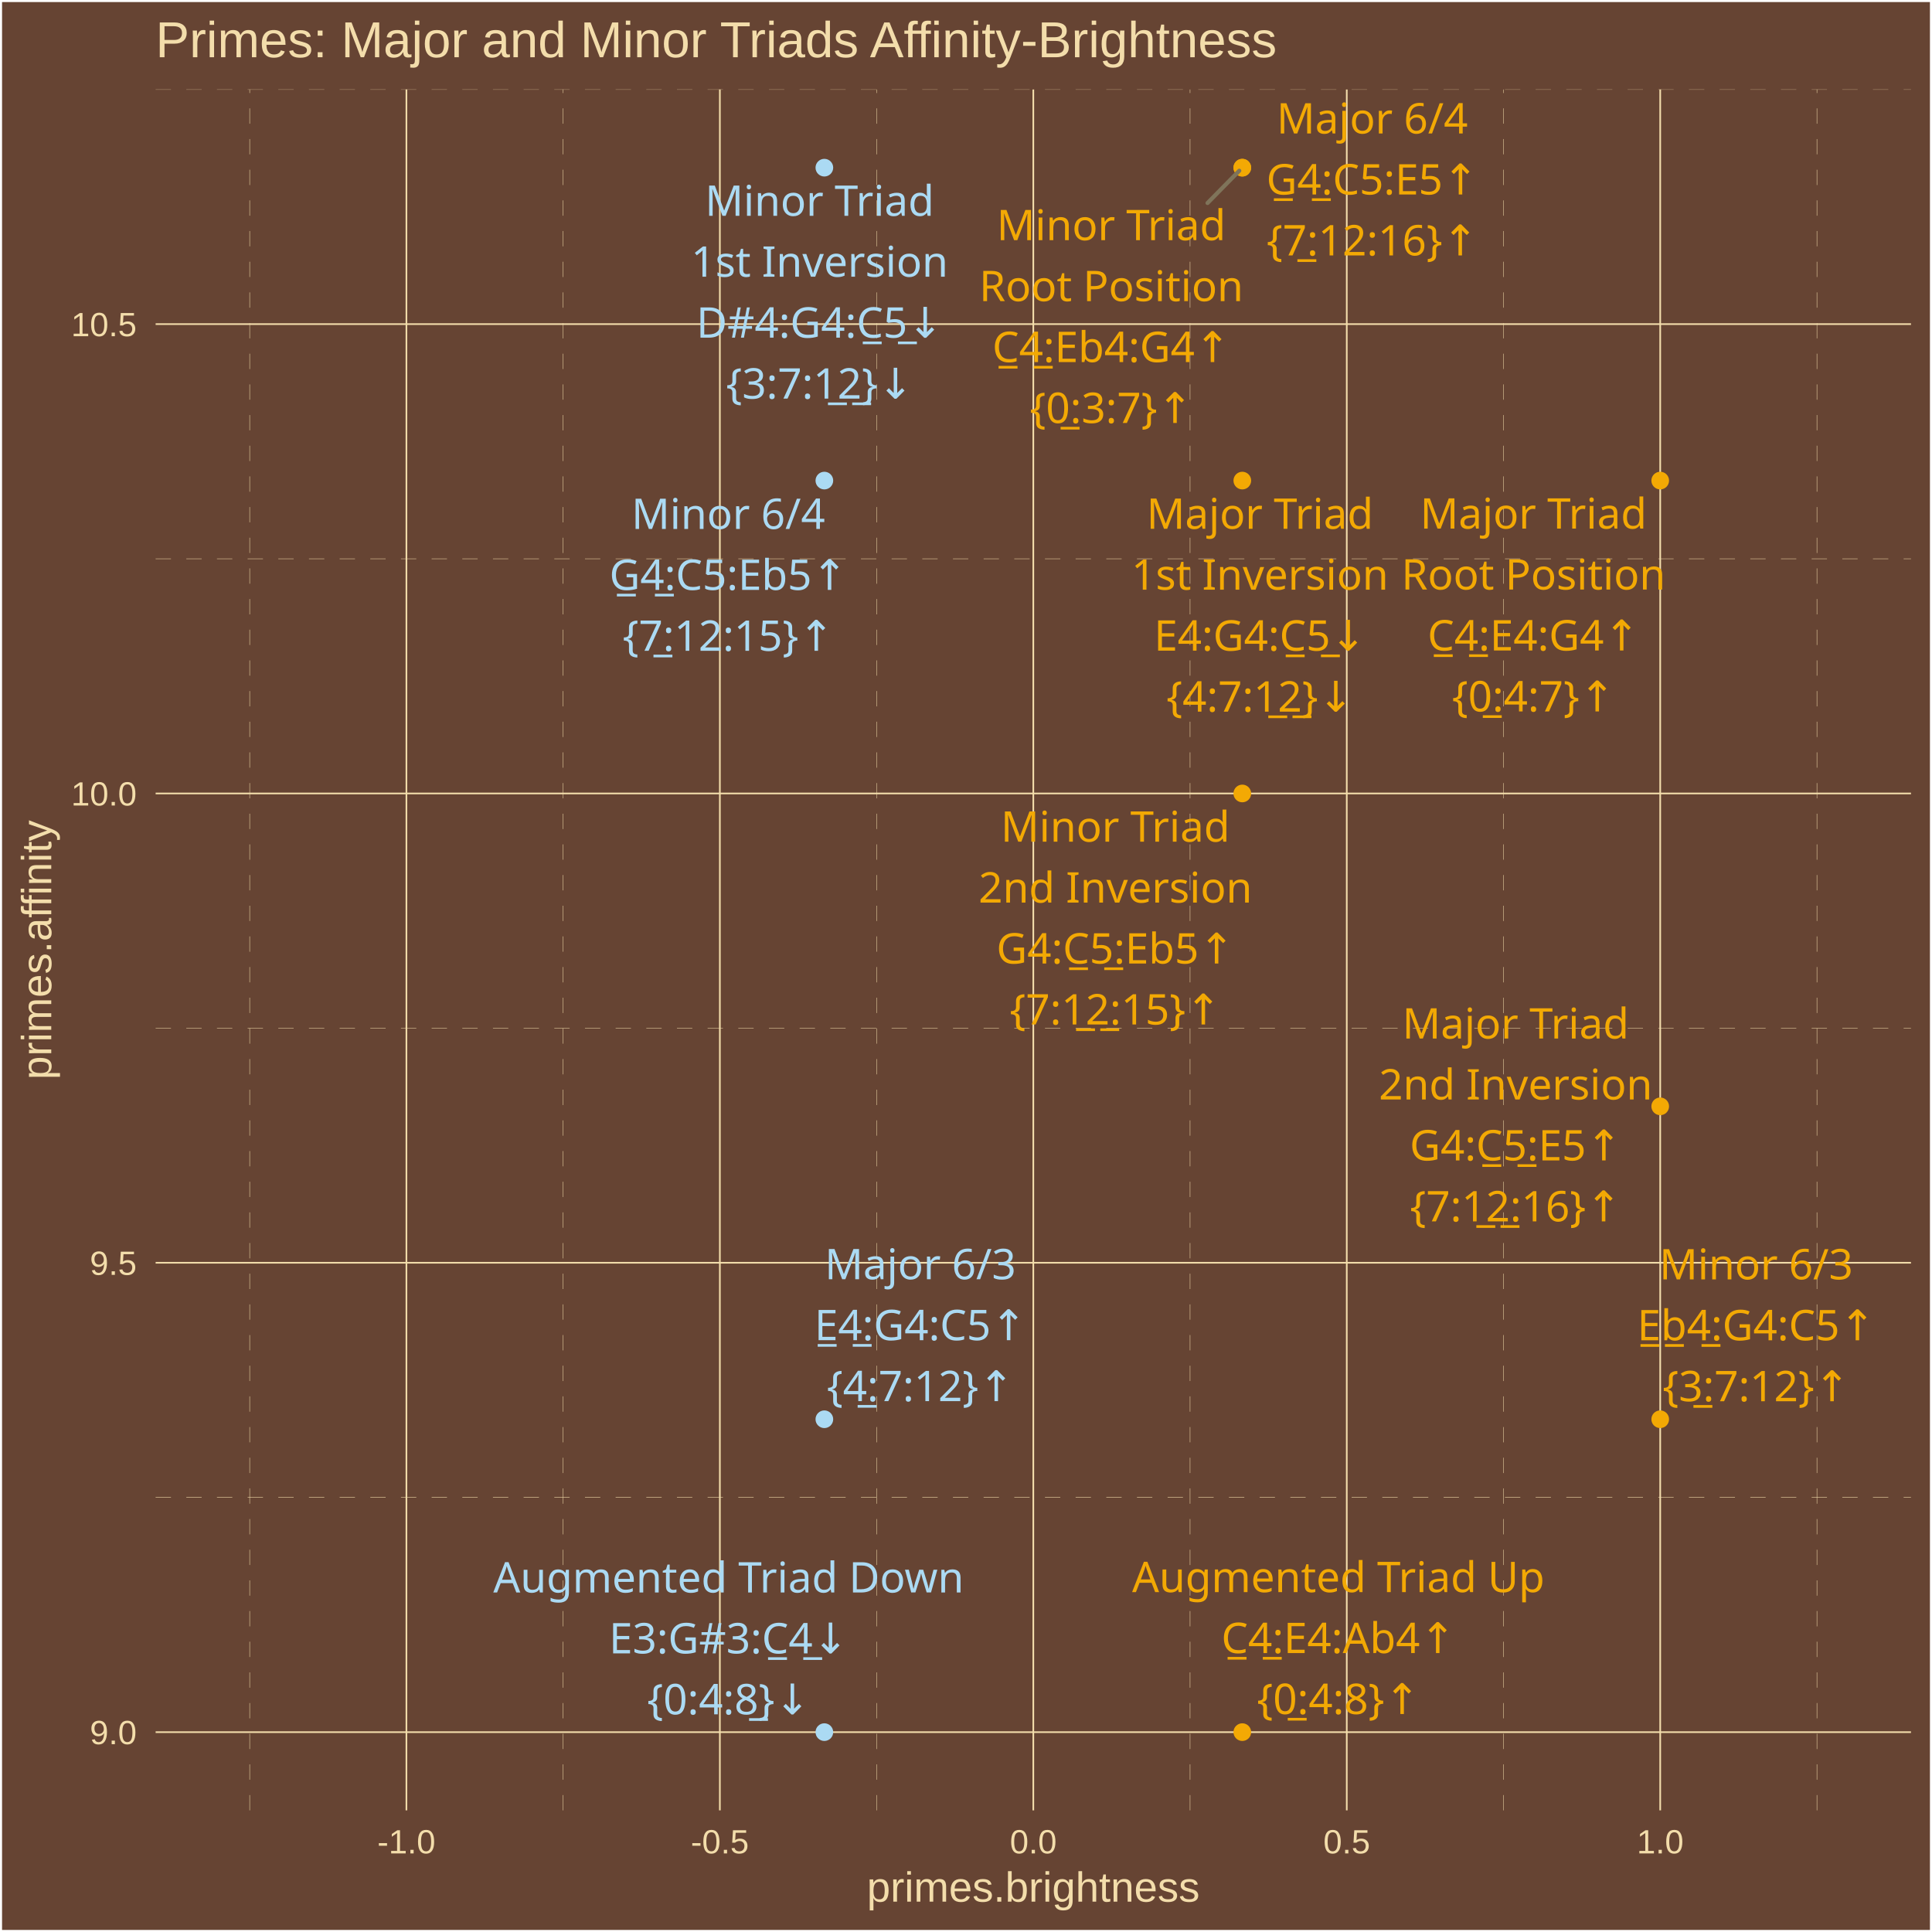
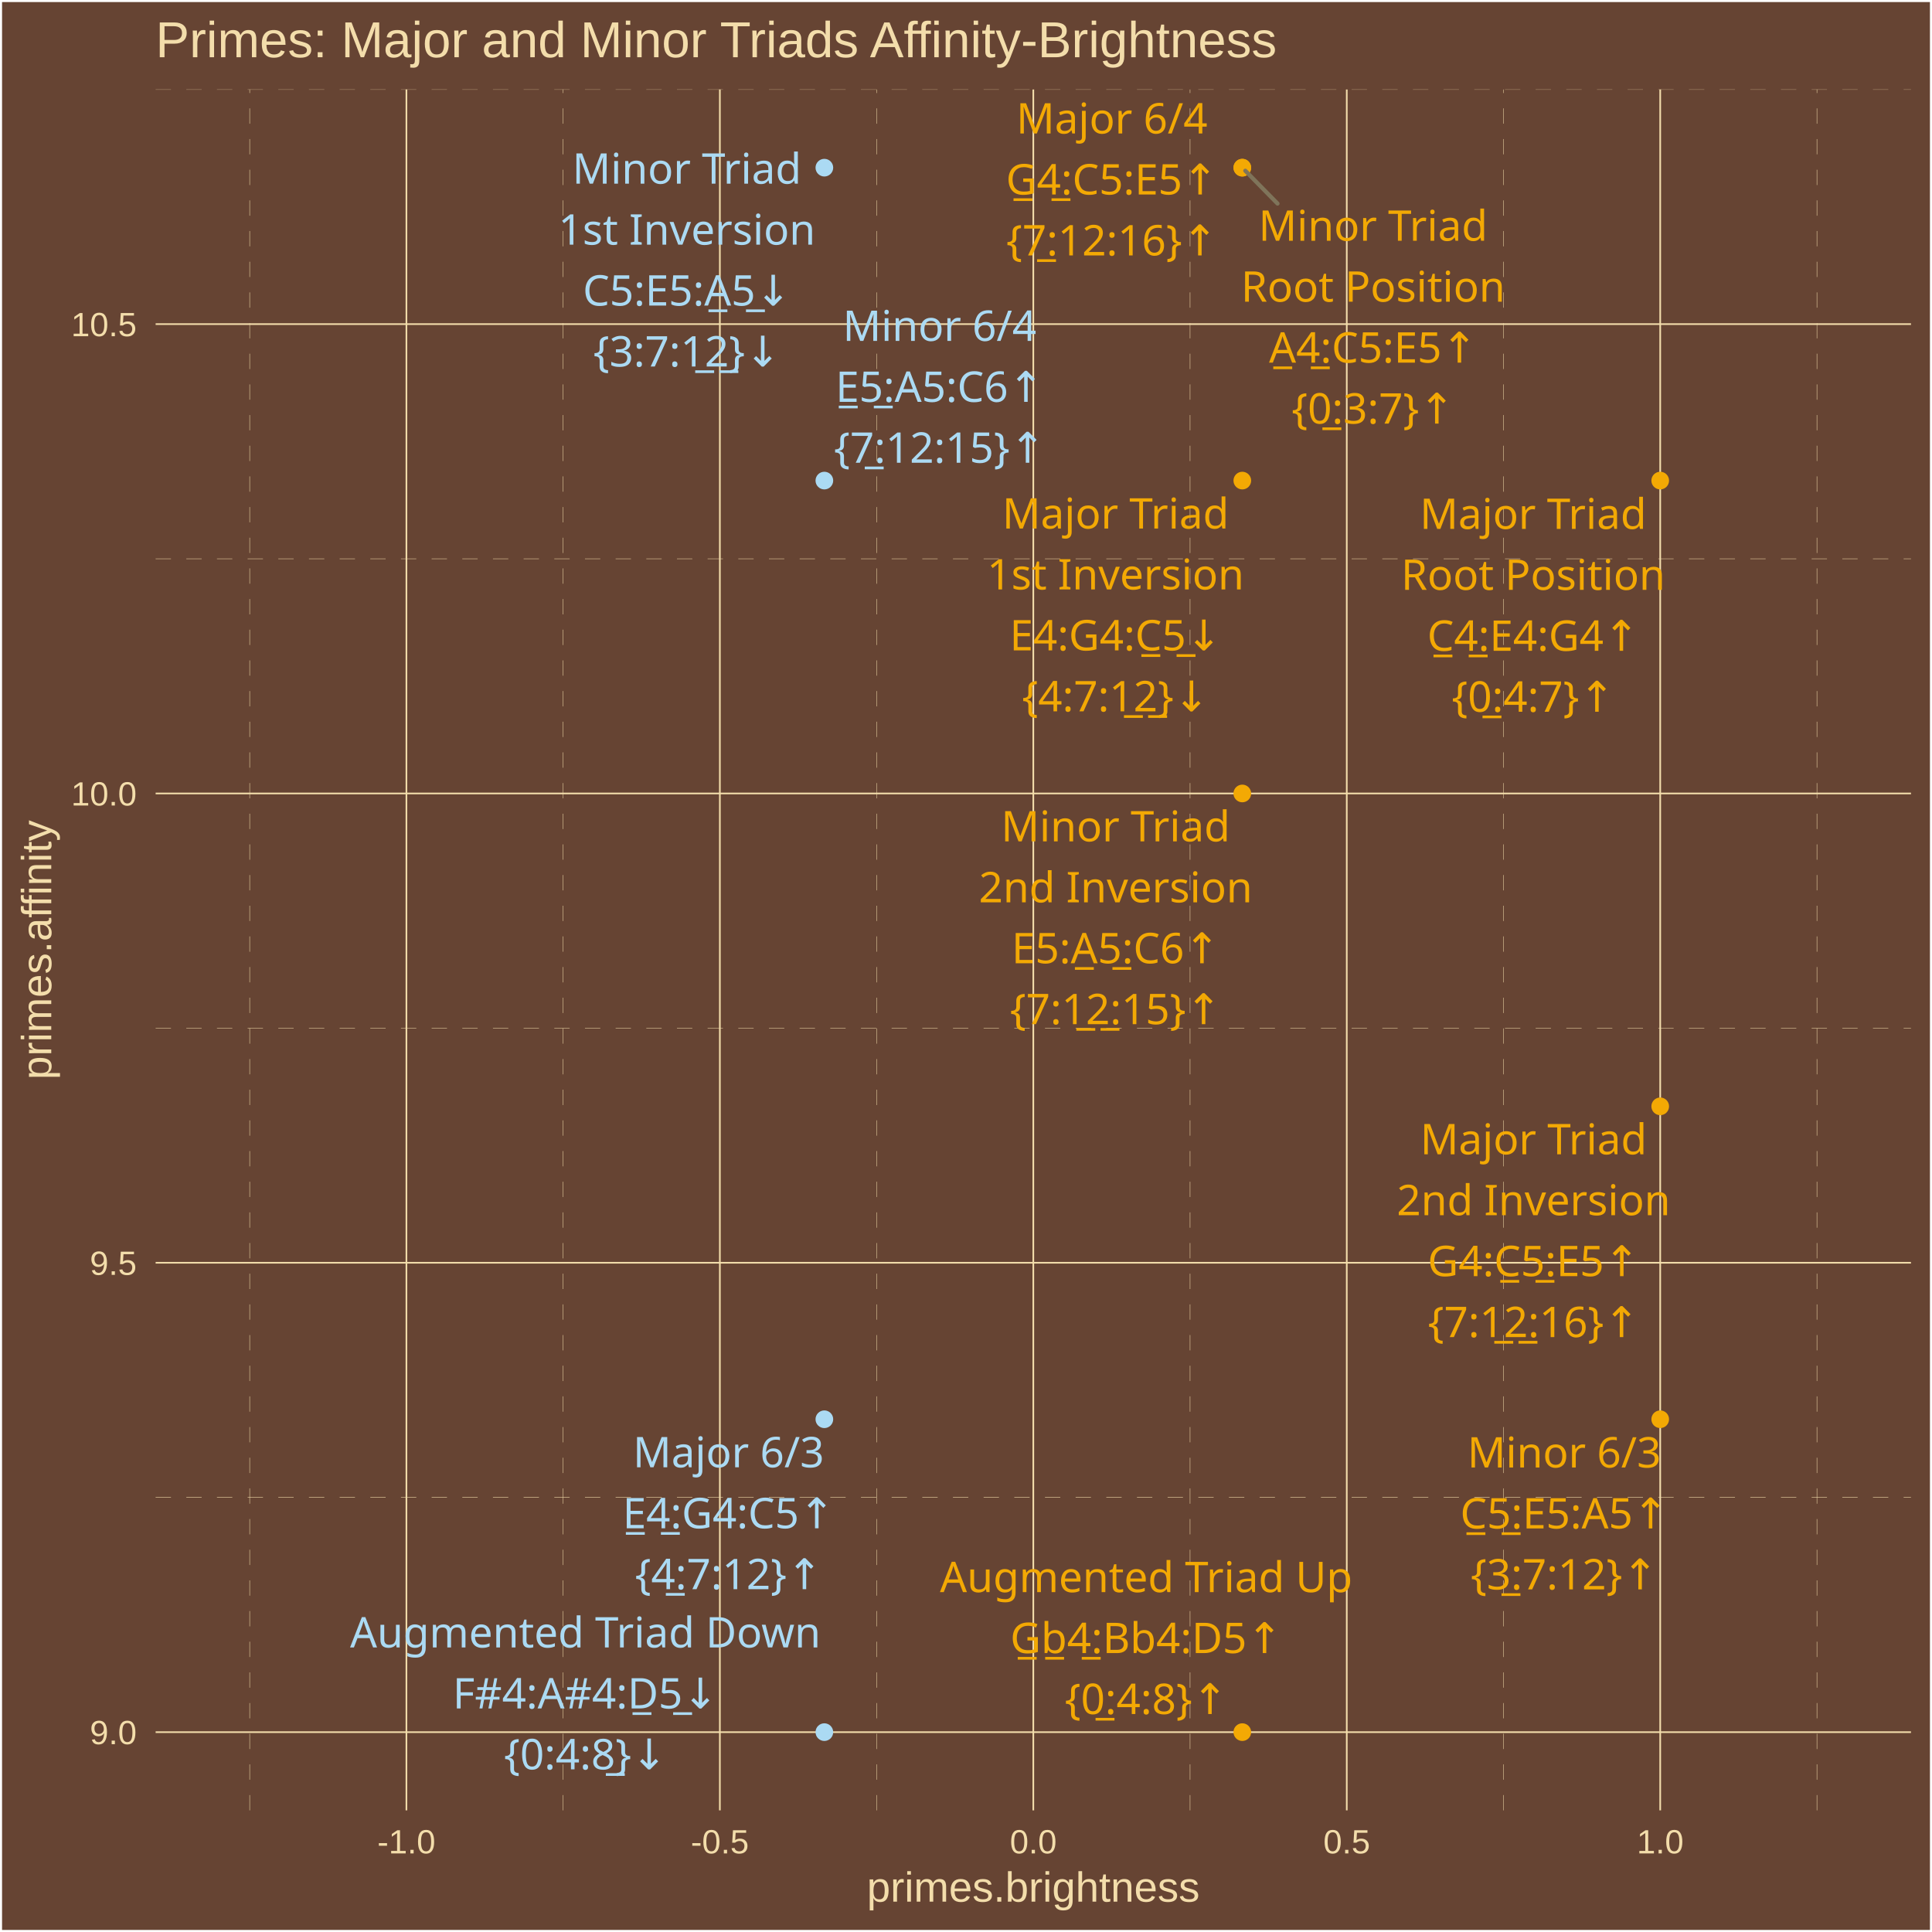
<svg xmlns="http://www.w3.org/2000/svg" class="svglite" width="504.00pt" height="504.00pt" viewBox="0 0 504.00 504.00">
  <defs>
    <style type="text/css">
    .svglite line, .svglite polyline, .svglite polygon, .svglite path, .svglite rect, .svglite circle {
      fill: none;
      stroke: #000000;
      stroke-linecap: round;
      stroke-linejoin: round;
      stroke-miterlimit: 10.00;
    }
    .svglite text {
      white-space: pre;
    }
  </style>
  </defs>
  <rect width="100%" height="100%" style="stroke: none; fill: #664433;" />
  <defs>
    <clipPath id="cpMC4wMHw1MDQuMDB8MC4wMHw1MDQuMDA=">
      <rect x="0.00" y="0.00" width="504.00" height="504.00" />
    </clipPath>
  </defs>
  <g clip-path="url(#cpMC4wMHw1MDQuMDB8MC4wMHw1MDQuMDA=)">
    <rect x="0.00" y="-0" width="504.00" height="504.00" style="stroke-width: 1.07; stroke: #FFFFFF; fill: #664433;" />
  </g>
  <defs>
    <clipPath id="cpNDAuNjB8NDk4LjUyfDIzLjM0fDQ3Mi4yNw==">
      <rect x="40.60" y="23.34" width="457.92" height="448.93" />
    </clipPath>
  </defs>
  <g clip-path="url(#cpNDAuNjB8NDk4LjUyfDIzLjM0fDQ3Mi4yNw==)">
    <rect x="40.60" y="23.34" width="457.92" height="448.93" style="stroke-width: 1.07; stroke: none; fill: #664433;" />
    <polyline points="40.60,390.64 498.52,390.64 " style="stroke-width: 0.11; stroke: #F3DDAB; stroke-dasharray: 4.00,4.00; stroke-linecap: butt;" />
    <polyline points="40.60,268.21 498.52,268.21 " style="stroke-width: 0.11; stroke: #F3DDAB; stroke-dasharray: 4.00,4.00; stroke-linecap: butt;" />
    <polyline points="40.60,145.77 498.52,145.77 " style="stroke-width: 0.11; stroke: #F3DDAB; stroke-dasharray: 4.00,4.00; stroke-linecap: butt;" />
    <polyline points="40.60,23.34 498.52,23.34 " style="stroke-width: 0.11; stroke: #F3DDAB; stroke-dasharray: 4.00,4.00; stroke-linecap: butt;" />
    <polyline points="65.14,472.27 65.14,23.34 " style="stroke-width: 0.11; stroke: #F3DDAB; stroke-dasharray: 4.00,4.00; stroke-linecap: butt;" />
    <polyline points="146.91,472.27 146.91,23.34 " style="stroke-width: 0.11; stroke: #F3DDAB; stroke-dasharray: 4.00,4.00; stroke-linecap: butt;" />
    <polyline points="228.68,472.27 228.68,23.34 " style="stroke-width: 0.11; stroke: #F3DDAB; stroke-dasharray: 4.00,4.00; stroke-linecap: butt;" />
    <polyline points="310.45,472.27 310.45,23.34 " style="stroke-width: 0.11; stroke: #F3DDAB; stroke-dasharray: 4.00,4.00; stroke-linecap: butt;" />
    <polyline points="392.22,472.27 392.22,23.34 " style="stroke-width: 0.11; stroke: #F3DDAB; stroke-dasharray: 4.00,4.00; stroke-linecap: butt;" />
    <polyline points="473.99,472.27 473.99,23.34 " style="stroke-width: 0.11; stroke: #F3DDAB; stroke-dasharray: 4.00,4.00; stroke-linecap: butt;" />
    <polyline points="40.60,451.86 498.52,451.86 " style="stroke-width: 0.43; stroke: #F3DDAB; stroke-linecap: butt;" />
    <polyline points="40.60,329.42 498.52,329.42 " style="stroke-width: 0.43; stroke: #F3DDAB; stroke-linecap: butt;" />
    <polyline points="40.60,206.99 498.52,206.99 " style="stroke-width: 0.43; stroke: #F3DDAB; stroke-linecap: butt;" />
    <polyline points="40.60,84.55 498.52,84.55 " style="stroke-width: 0.43; stroke: #F3DDAB; stroke-linecap: butt;" />
    <polyline points="106.02,472.27 106.02,23.34 " style="stroke-width: 0.43; stroke: #F3DDAB; stroke-linecap: butt;" />
    <polyline points="187.79,472.27 187.79,23.34 " style="stroke-width: 0.43; stroke: #F3DDAB; stroke-linecap: butt;" />
    <polyline points="269.56,472.27 269.56,23.34 " style="stroke-width: 0.43; stroke: #F3DDAB; stroke-linecap: butt;" />
    <polyline points="351.33,472.27 351.33,23.34 " style="stroke-width: 0.43; stroke: #F3DDAB; stroke-linecap: butt;" />
    <polyline points="433.10,472.27 433.10,23.34 " style="stroke-width: 0.43; stroke: #F3DDAB; stroke-linecap: butt;" />
    <circle cx="433.10" cy="125.37" r="1.95" style="stroke-width: 0.71; stroke: #F3A904; fill: #F3A904;" />
    <circle cx="324.08" cy="125.37" r="1.95" style="stroke-width: 0.71; stroke: #F3A904; fill: #F3A904;" />
    <circle cx="433.10" cy="288.61" r="1.95" style="stroke-width: 0.71; stroke: #F3A904; fill: #F3A904;" />
    <circle cx="215.05" cy="370.24" r="1.95" style="stroke-width: 0.71; stroke: #ABDAF3; fill: #ABDAF3;" />
    <circle cx="324.08" cy="43.74" r="1.95" style="stroke-width: 0.71; stroke: #F3A904; fill: #F3A904;" />
    <circle cx="324.08" cy="451.86" r="1.95" style="stroke-width: 0.71; stroke: #F3A904; fill: #F3A904;" />
    <circle cx="215.05" cy="451.86" r="1.95" style="stroke-width: 0.71; stroke: #ABDAF3; fill: #ABDAF3;" />
    <circle cx="324.08" cy="43.74" r="1.95" style="stroke-width: 0.71; stroke: #F3A904; fill: #F3A904;" />
    <circle cx="215.05" cy="43.74" r="1.95" style="stroke-width: 0.71; stroke: #ABDAF3; fill: #ABDAF3;" />
    <circle cx="324.08" cy="206.99" r="1.95" style="stroke-width: 0.71; stroke: #F3A904; fill: #F3A904;" />
    <circle cx="433.10" cy="370.24" r="1.95" style="stroke-width: 0.71; stroke: #F3A904; fill: #F3A904;" />
    <circle cx="215.05" cy="125.37" r="1.95" style="stroke-width: 0.71; stroke: #ABDAF3; fill: #ABDAF3;" />
-     <line x1="315.01" y1="52.96" x2="323.29" y2="44.54" style="stroke-width: 1.07; stroke: #7F745A;" />
-     <text x="400.03" y="137.90" text-anchor="middle" style="font-size: 11.04px;fill: #F3A904; font-family: &quot;Arial Unicode MS&quot;;" textLength="55.77px" lengthAdjust="spacingAndGlyphs">Major Triad</text>
-     <text x="400.03" y="153.79" text-anchor="middle" style="font-size: 11.04px;fill: #F3A904; font-family: &quot;Arial Unicode MS&quot;;" textLength="65.61px" lengthAdjust="spacingAndGlyphs">Root Position</text>
-     <text x="400.03" y="169.69" text-anchor="middle" style="font-size: 11.04px;fill: #F3A904; font-family: &quot;Arial Unicode MS&quot;;" textLength="56.30px" lengthAdjust="spacingAndGlyphs">C̲4̲:E4:G4↑</text>
-     <text x="400.03" y="185.59" text-anchor="middle" style="font-size: 11.04px;fill: #F3A904; font-family: &quot;Arial Unicode MS&quot;;" textLength="39.77px" lengthAdjust="spacingAndGlyphs">{0̲:4:7}↑</text>
-     <text x="328.68" y="137.95" text-anchor="middle" style="font-size: 11.04px;fill: #F3A904; font-family: &quot;Arial Unicode MS&quot;;" textLength="55.77px" lengthAdjust="spacingAndGlyphs">Major Triad</text>
-     <text x="328.68" y="153.84" text-anchor="middle" style="font-size: 11.04px;fill: #F3A904; font-family: &quot;Arial Unicode MS&quot;;" textLength="62.54px" lengthAdjust="spacingAndGlyphs">1st Inversion</text>
-     <text x="328.68" y="169.74" text-anchor="middle" style="font-size: 11.04px;fill: #F3A904; font-family: &quot;Arial Unicode MS&quot;;" textLength="56.30px" lengthAdjust="spacingAndGlyphs">E4:G4:C̲5̲↓</text>
-     <text x="328.68" y="185.64" text-anchor="middle" style="font-size: 11.04px;fill: #F3A904; font-family: &quot;Arial Unicode MS&quot;;" textLength="45.91px" lengthAdjust="spacingAndGlyphs">{4:7:1̲2̲}↓</text>
-     <text x="395.38" y="270.93" text-anchor="middle" style="font-size: 11.04px;fill: #F3A904; font-family: &quot;Arial Unicode MS&quot;;" textLength="55.77px" lengthAdjust="spacingAndGlyphs">Major Triad</text>
-     <text x="395.38" y="286.83" text-anchor="middle" style="font-size: 11.04px;fill: #F3A904; font-family: &quot;Arial Unicode MS&quot;;" textLength="66.23px" lengthAdjust="spacingAndGlyphs">2nd Inversion</text>
-     <text x="395.38" y="302.72" text-anchor="middle" style="font-size: 11.04px;fill: #F3A904; font-family: &quot;Arial Unicode MS&quot;;" textLength="56.30px" lengthAdjust="spacingAndGlyphs">G4:C̲5̲:E5↑</text>
-     <text x="395.38" y="318.62" text-anchor="middle" style="font-size: 11.04px;fill: #F3A904; font-family: &quot;Arial Unicode MS&quot;;" textLength="52.04px" lengthAdjust="spacingAndGlyphs">{7:1̲2̲:16}↑</text>
-     <text x="240.10" y="333.72" text-anchor="middle" style="font-size: 11.04px;fill: #ABDAF3; font-family: &quot;Arial Unicode MS&quot;;" textLength="45.98px" lengthAdjust="spacingAndGlyphs">Major 6/3</text>
-     <text x="240.10" y="349.62" text-anchor="middle" style="font-size: 11.04px;fill: #ABDAF3; font-family: &quot;Arial Unicode MS&quot;;" textLength="56.30px" lengthAdjust="spacingAndGlyphs">E̲4̲:G4:C5↑</text>
-     <text x="240.10" y="365.52" text-anchor="middle" style="font-size: 11.04px;fill: #ABDAF3; font-family: &quot;Arial Unicode MS&quot;;" textLength="45.91px" lengthAdjust="spacingAndGlyphs">{4̲:7:12}↑</text>
-     <text x="357.98" y="34.83" text-anchor="middle" style="font-size: 11.04px;fill: #F3A904; font-family: &quot;Arial Unicode MS&quot;;" textLength="45.98px" lengthAdjust="spacingAndGlyphs">Major 6/4</text>
-     <text x="357.98" y="50.73" text-anchor="middle" style="font-size: 11.04px;fill: #F3A904; font-family: &quot;Arial Unicode MS&quot;;" textLength="56.30px" lengthAdjust="spacingAndGlyphs">G̲4̲:C5:E5↑</text>
-     <text x="357.98" y="66.63" text-anchor="middle" style="font-size: 11.04px;fill: #F3A904; font-family: &quot;Arial Unicode MS&quot;;" textLength="52.04px" lengthAdjust="spacingAndGlyphs">{7̲:12:16}↑</text>
-     <text x="349.14" y="415.34" text-anchor="middle" style="font-size: 11.04px;fill: #F3A904; font-family: &quot;Arial Unicode MS&quot;;" textLength="101.78px" lengthAdjust="spacingAndGlyphs">Augmented Triad Up</text>
-     <text x="349.14" y="431.24" text-anchor="middle" style="font-size: 11.04px;fill: #F3A904; font-family: &quot;Arial Unicode MS&quot;;" textLength="61.21px" lengthAdjust="spacingAndGlyphs">C̲4̲:E4:Ab4↑</text>
-     <text x="349.14" y="447.14" text-anchor="middle" style="font-size: 11.04px;fill: #F3A904; font-family: &quot;Arial Unicode MS&quot;;" textLength="39.77px" lengthAdjust="spacingAndGlyphs">{0̲:4:8}↑</text>
-     <text x="190.07" y="415.43" text-anchor="middle" style="font-size: 11.04px;fill: #ABDAF3; font-family: &quot;Arial Unicode MS&quot;;" textLength="115.88px" lengthAdjust="spacingAndGlyphs">Augmented Triad Down</text>
-     <text x="190.07" y="431.32" text-anchor="middle" style="font-size: 11.04px;fill: #ABDAF3; font-family: &quot;Arial Unicode MS&quot;;" textLength="62.44px" lengthAdjust="spacingAndGlyphs">E3:G#3:C̲4̲↓</text>
-     <text x="190.07" y="447.22" text-anchor="middle" style="font-size: 11.04px;fill: #ABDAF3; font-family: &quot;Arial Unicode MS&quot;;" textLength="39.77px" lengthAdjust="spacingAndGlyphs">{0:4:8̲}↓</text>
-     <text x="289.89" y="62.66" text-anchor="middle" style="font-size: 11.04px;fill: #F3A904; font-family: &quot;Arial Unicode MS&quot;;" textLength="55.77px" lengthAdjust="spacingAndGlyphs">Minor Triad</text>
-     <text x="289.89" y="78.56" text-anchor="middle" style="font-size: 11.04px;fill: #F3A904; font-family: &quot;Arial Unicode MS&quot;;" textLength="65.61px" lengthAdjust="spacingAndGlyphs">Root Position</text>
-     <text x="289.89" y="94.45" text-anchor="middle" style="font-size: 11.04px;fill: #F3A904; font-family: &quot;Arial Unicode MS&quot;;" textLength="62.44px" lengthAdjust="spacingAndGlyphs">C̲4̲:Eb4:G4↑</text>
-     <text x="289.89" y="110.35" text-anchor="middle" style="font-size: 11.04px;fill: #F3A904; font-family: &quot;Arial Unicode MS&quot;;" textLength="39.77px" lengthAdjust="spacingAndGlyphs">{0̲:3:7}↑</text>
-     <text x="213.81" y="56.30" text-anchor="middle" style="font-size: 11.04px;fill: #ABDAF3; font-family: &quot;Arial Unicode MS&quot;;" textLength="55.77px" lengthAdjust="spacingAndGlyphs">Minor Triad</text>
-     <text x="213.81" y="72.19" text-anchor="middle" style="font-size: 11.04px;fill: #ABDAF3; font-family: &quot;Arial Unicode MS&quot;;" textLength="62.54px" lengthAdjust="spacingAndGlyphs">1st Inversion</text>
-     <text x="213.81" y="88.09" text-anchor="middle" style="font-size: 11.04px;fill: #ABDAF3; font-family: &quot;Arial Unicode MS&quot;;" textLength="63.04px" lengthAdjust="spacingAndGlyphs">D#4:G4:C̲5̲↓</text>
-     <text x="213.81" y="103.99" text-anchor="middle" style="font-size: 11.04px;fill: #ABDAF3; font-family: &quot;Arial Unicode MS&quot;;" textLength="45.91px" lengthAdjust="spacingAndGlyphs">{3:7:1̲2̲}↓</text>
-     <text x="290.96" y="219.57" text-anchor="middle" style="font-size: 11.04px;fill: #F3A904; font-family: &quot;Arial Unicode MS&quot;;" textLength="55.77px" lengthAdjust="spacingAndGlyphs">Minor Triad</text>
-     <text x="290.96" y="235.46" text-anchor="middle" style="font-size: 11.04px;fill: #F3A904; font-family: &quot;Arial Unicode MS&quot;;" textLength="66.23px" lengthAdjust="spacingAndGlyphs">2nd Inversion</text>
-     <text x="290.96" y="251.36" text-anchor="middle" style="font-size: 11.04px;fill: #F3A904; font-family: &quot;Arial Unicode MS&quot;;" textLength="62.44px" lengthAdjust="spacingAndGlyphs">G4:C̲5̲:Eb5↑</text>
-     <text x="290.96" y="267.26" text-anchor="middle" style="font-size: 11.04px;fill: #F3A904; font-family: &quot;Arial Unicode MS&quot;;" textLength="52.04px" lengthAdjust="spacingAndGlyphs">{7:1̲2̲:15}↑</text>
-     <text x="458.13" y="333.75" text-anchor="middle" style="font-size: 11.04px;fill: #F3A904; font-family: &quot;Arial Unicode MS&quot;;" textLength="45.98px" lengthAdjust="spacingAndGlyphs">Minor 6/3</text>
-     <text x="458.13" y="349.64" text-anchor="middle" style="font-size: 11.04px;fill: #F3A904; font-family: &quot;Arial Unicode MS&quot;;" textLength="62.44px" lengthAdjust="spacingAndGlyphs">E̲b̲4̲:G4:C5↑</text>
-     <text x="458.13" y="365.54" text-anchor="middle" style="font-size: 11.04px;fill: #F3A904; font-family: &quot;Arial Unicode MS&quot;;" textLength="45.91px" lengthAdjust="spacingAndGlyphs">{3̲:7:12}↑</text>
-     <text x="189.99" y="137.99" text-anchor="middle" style="font-size: 11.04px;fill: #ABDAF3; font-family: &quot;Arial Unicode MS&quot;;" textLength="45.98px" lengthAdjust="spacingAndGlyphs">Minor 6/4</text>
-     <text x="189.99" y="153.89" text-anchor="middle" style="font-size: 11.04px;fill: #ABDAF3; font-family: &quot;Arial Unicode MS&quot;;" textLength="62.44px" lengthAdjust="spacingAndGlyphs">G̲4̲:C5:Eb5↑</text>
-     <text x="189.99" y="169.78" text-anchor="middle" style="font-size: 11.04px;fill: #ABDAF3; font-family: &quot;Arial Unicode MS&quot;;" textLength="52.04px" lengthAdjust="spacingAndGlyphs">{7̲:12:15}↑</text>
+     <line x1="333.27" y1="53.11" x2="324.86" y2="44.54" style="stroke-width: 1.07; stroke: #7F745A;" />
+     <text x="399.95" y="137.98" text-anchor="middle" style="font-size: 11.04px;fill: #F3A904; font-family: &quot;Arial Unicode MS&quot;;" textLength="55.77px" lengthAdjust="spacingAndGlyphs">Major Triad</text>
+     <text x="399.95" y="153.88" text-anchor="middle" style="font-size: 11.04px;fill: #F3A904; font-family: &quot;Arial Unicode MS&quot;;" textLength="65.61px" lengthAdjust="spacingAndGlyphs">Root Position</text>
+     <text x="399.95" y="169.77" text-anchor="middle" style="font-size: 11.04px;fill: #F3A904; font-family: &quot;Arial Unicode MS&quot;;" textLength="56.30px" lengthAdjust="spacingAndGlyphs">C̲4̲:E4:G4↑</text>
+     <text x="399.95" y="185.67" text-anchor="middle" style="font-size: 11.04px;fill: #F3A904; font-family: &quot;Arial Unicode MS&quot;;" textLength="39.77px" lengthAdjust="spacingAndGlyphs">{0̲:4:7}↑</text>
+     <text x="291.02" y="137.88" text-anchor="middle" style="font-size: 11.04px;fill: #F3A904; font-family: &quot;Arial Unicode MS&quot;;" textLength="55.77px" lengthAdjust="spacingAndGlyphs">Major Triad</text>
+     <text x="291.02" y="153.77" text-anchor="middle" style="font-size: 11.04px;fill: #F3A904; font-family: &quot;Arial Unicode MS&quot;;" textLength="62.54px" lengthAdjust="spacingAndGlyphs">1st Inversion</text>
+     <text x="291.02" y="169.67" text-anchor="middle" style="font-size: 11.04px;fill: #F3A904; font-family: &quot;Arial Unicode MS&quot;;" textLength="56.30px" lengthAdjust="spacingAndGlyphs">E4:G4:C̲5̲↓</text>
+     <text x="291.02" y="185.57" text-anchor="middle" style="font-size: 11.04px;fill: #F3A904; font-family: &quot;Arial Unicode MS&quot;;" textLength="45.91px" lengthAdjust="spacingAndGlyphs">{4:7:1̲2̲}↓</text>
+     <text x="400.06" y="301.12" text-anchor="middle" style="font-size: 11.04px;fill: #F3A904; font-family: &quot;Arial Unicode MS&quot;;" textLength="55.77px" lengthAdjust="spacingAndGlyphs">Major Triad</text>
+     <text x="400.06" y="317.01" text-anchor="middle" style="font-size: 11.04px;fill: #F3A904; font-family: &quot;Arial Unicode MS&quot;;" textLength="66.23px" lengthAdjust="spacingAndGlyphs">2nd Inversion</text>
+     <text x="400.06" y="332.91" text-anchor="middle" style="font-size: 11.04px;fill: #F3A904; font-family: &quot;Arial Unicode MS&quot;;" textLength="56.30px" lengthAdjust="spacingAndGlyphs">G4:C̲5̲:E5↑</text>
+     <text x="400.06" y="348.81" text-anchor="middle" style="font-size: 11.04px;fill: #F3A904; font-family: &quot;Arial Unicode MS&quot;;" textLength="52.04px" lengthAdjust="spacingAndGlyphs">{7:1̲2̲:16}↑</text>
+     <text x="190.06" y="382.78" text-anchor="middle" style="font-size: 11.04px;fill: #ABDAF3; font-family: &quot;Arial Unicode MS&quot;;" textLength="45.98px" lengthAdjust="spacingAndGlyphs">Major 6/3</text>
+     <text x="190.06" y="398.68" text-anchor="middle" style="font-size: 11.04px;fill: #ABDAF3; font-family: &quot;Arial Unicode MS&quot;;" textLength="56.30px" lengthAdjust="spacingAndGlyphs">E̲4̲:G4:C5↑</text>
+     <text x="190.06" y="414.57" text-anchor="middle" style="font-size: 11.04px;fill: #ABDAF3; font-family: &quot;Arial Unicode MS&quot;;" textLength="45.91px" lengthAdjust="spacingAndGlyphs">{4̲:7:12}↑</text>
+     <text x="290.06" y="34.83" text-anchor="middle" style="font-size: 11.04px;fill: #F3A904; font-family: &quot;Arial Unicode MS&quot;;" textLength="45.98px" lengthAdjust="spacingAndGlyphs">Major 6/4</text>
+     <text x="290.06" y="50.73" text-anchor="middle" style="font-size: 11.04px;fill: #F3A904; font-family: &quot;Arial Unicode MS&quot;;" textLength="56.30px" lengthAdjust="spacingAndGlyphs">G̲4̲:C5:E5↑</text>
+     <text x="290.06" y="66.63" text-anchor="middle" style="font-size: 11.04px;fill: #F3A904; font-family: &quot;Arial Unicode MS&quot;;" textLength="52.04px" lengthAdjust="spacingAndGlyphs">{7̲:12:16}↑</text>
+     <text x="299.01" y="415.34" text-anchor="middle" style="font-size: 11.04px;fill: #F3A904; font-family: &quot;Arial Unicode MS&quot;;" textLength="101.78px" lengthAdjust="spacingAndGlyphs">Augmented Triad Up</text>
+     <text x="299.01" y="431.24" text-anchor="middle" style="font-size: 11.04px;fill: #F3A904; font-family: &quot;Arial Unicode MS&quot;;" textLength="68.57px" lengthAdjust="spacingAndGlyphs">G̲b̲4̲:Bb4:D5↑</text>
+     <text x="299.01" y="447.14" text-anchor="middle" style="font-size: 11.04px;fill: #F3A904; font-family: &quot;Arial Unicode MS&quot;;" textLength="39.77px" lengthAdjust="spacingAndGlyphs">{0̲:4:8}↑</text>
+     <text x="152.71" y="429.78" text-anchor="middle" style="font-size: 11.04px;fill: #ABDAF3; font-family: &quot;Arial Unicode MS&quot;;" textLength="115.88px" lengthAdjust="spacingAndGlyphs">Augmented Triad Down</text>
+     <text x="152.71" y="445.68" text-anchor="middle" style="font-size: 11.04px;fill: #ABDAF3; font-family: &quot;Arial Unicode MS&quot;;" textLength="66.73px" lengthAdjust="spacingAndGlyphs">F#4:A#4:D̲5̲↓</text>
+     <text x="152.71" y="461.57" text-anchor="middle" style="font-size: 11.04px;fill: #ABDAF3; font-family: &quot;Arial Unicode MS&quot;;" textLength="39.77px" lengthAdjust="spacingAndGlyphs">{0:4:8̲}↓</text>
+     <text x="358.19" y="62.80" text-anchor="middle" style="font-size: 11.04px;fill: #F3A904; font-family: &quot;Arial Unicode MS&quot;;" textLength="55.77px" lengthAdjust="spacingAndGlyphs">Minor Triad</text>
+     <text x="358.19" y="78.70" text-anchor="middle" style="font-size: 11.04px;fill: #F3A904; font-family: &quot;Arial Unicode MS&quot;;" textLength="65.61px" lengthAdjust="spacingAndGlyphs">Root Position</text>
+     <text x="358.19" y="94.60" text-anchor="middle" style="font-size: 11.04px;fill: #F3A904; font-family: &quot;Arial Unicode MS&quot;;" textLength="55.08px" lengthAdjust="spacingAndGlyphs">A̲4̲:C5:E5↑</text>
+     <text x="358.19" y="110.50" text-anchor="middle" style="font-size: 11.04px;fill: #F3A904; font-family: &quot;Arial Unicode MS&quot;;" textLength="39.77px" lengthAdjust="spacingAndGlyphs">{0̲:3:7}↑</text>
+     <text x="179.18" y="47.92" text-anchor="middle" style="font-size: 11.04px;fill: #ABDAF3; font-family: &quot;Arial Unicode MS&quot;;" textLength="55.77px" lengthAdjust="spacingAndGlyphs">Minor Triad</text>
+     <text x="179.18" y="63.82" text-anchor="middle" style="font-size: 11.04px;fill: #ABDAF3; font-family: &quot;Arial Unicode MS&quot;;" textLength="62.54px" lengthAdjust="spacingAndGlyphs">1st Inversion</text>
+     <text x="179.18" y="79.72" text-anchor="middle" style="font-size: 11.04px;fill: #ABDAF3; font-family: &quot;Arial Unicode MS&quot;;" textLength="55.08px" lengthAdjust="spacingAndGlyphs">C5:E5:A̲5̲↓</text>
+     <text x="179.18" y="95.61" text-anchor="middle" style="font-size: 11.04px;fill: #ABDAF3; font-family: &quot;Arial Unicode MS&quot;;" textLength="45.91px" lengthAdjust="spacingAndGlyphs">{3:7:1̲2̲}↓</text>
+     <text x="291.03" y="219.49" text-anchor="middle" style="font-size: 11.04px;fill: #F3A904; font-family: &quot;Arial Unicode MS&quot;;" textLength="55.77px" lengthAdjust="spacingAndGlyphs">Minor Triad</text>
+     <text x="291.03" y="235.39" text-anchor="middle" style="font-size: 11.04px;fill: #F3A904; font-family: &quot;Arial Unicode MS&quot;;" textLength="66.23px" lengthAdjust="spacingAndGlyphs">2nd Inversion</text>
+     <text x="291.03" y="251.29" text-anchor="middle" style="font-size: 11.04px;fill: #F3A904; font-family: &quot;Arial Unicode MS&quot;;" textLength="55.08px" lengthAdjust="spacingAndGlyphs">E5:A̲5̲:C6↑</text>
+     <text x="291.03" y="267.18" text-anchor="middle" style="font-size: 11.04px;fill: #F3A904; font-family: &quot;Arial Unicode MS&quot;;" textLength="52.04px" lengthAdjust="spacingAndGlyphs">{7:1̲2̲:15}↑</text>
+     <text x="408.06" y="382.83" text-anchor="middle" style="font-size: 11.04px;fill: #F3A904; font-family: &quot;Arial Unicode MS&quot;;" textLength="45.98px" lengthAdjust="spacingAndGlyphs">Minor 6/3</text>
+     <text x="408.06" y="398.73" text-anchor="middle" style="font-size: 11.04px;fill: #F3A904; font-family: &quot;Arial Unicode MS&quot;;" textLength="55.08px" lengthAdjust="spacingAndGlyphs">C̲5̲:E5:A5↑</text>
+     <text x="408.06" y="414.63" text-anchor="middle" style="font-size: 11.04px;fill: #F3A904; font-family: &quot;Arial Unicode MS&quot;;" textLength="45.91px" lengthAdjust="spacingAndGlyphs">{3̲:7:12}↑</text>
+     <text x="245.11" y="88.93" text-anchor="middle" style="font-size: 11.04px;fill: #ABDAF3; font-family: &quot;Arial Unicode MS&quot;;" textLength="45.98px" lengthAdjust="spacingAndGlyphs">Minor 6/4</text>
+     <text x="245.11" y="104.83" text-anchor="middle" style="font-size: 11.04px;fill: #ABDAF3; font-family: &quot;Arial Unicode MS&quot;;" textLength="55.08px" lengthAdjust="spacingAndGlyphs">E̲5̲:A5:C6↑</text>
+     <text x="245.11" y="120.72" text-anchor="middle" style="font-size: 11.04px;fill: #ABDAF3; font-family: &quot;Arial Unicode MS&quot;;" textLength="52.04px" lengthAdjust="spacingAndGlyphs">{7̲:12:15}↑</text>
  </g>
  <g clip-path="url(#cpMC4wMHw1MDQuMDB8MC4wMHw1MDQuMDA=)">
    <text x="35.67" y="455.01" text-anchor="end" style="font-size: 8.80px;fill: #F3DDAB; font-family: &quot;Arial&quot;;" textLength="12.23px" lengthAdjust="spacingAndGlyphs">9.0</text>
    <text x="35.67" y="332.58" text-anchor="end" style="font-size: 8.80px;fill: #F3DDAB; font-family: &quot;Arial&quot;;" textLength="12.23px" lengthAdjust="spacingAndGlyphs">9.5</text>
    <text x="35.67" y="210.14" text-anchor="end" style="font-size: 8.80px;fill: #F3DDAB; font-family: &quot;Arial&quot;;" textLength="17.13px" lengthAdjust="spacingAndGlyphs">10.0</text>
    <text x="35.67" y="87.71" text-anchor="end" style="font-size: 8.80px;fill: #F3DDAB; font-family: &quot;Arial&quot;;" textLength="17.13px" lengthAdjust="spacingAndGlyphs">10.5</text>
    <text x="106.02" y="483.50" text-anchor="middle" style="font-size: 8.80px;fill: #F3DDAB; font-family: &quot;Arial&quot;;" textLength="15.16px" lengthAdjust="spacingAndGlyphs">-1.0</text>
    <text x="187.79" y="483.50" text-anchor="middle" style="font-size: 8.80px;fill: #F3DDAB; font-family: &quot;Arial&quot;;" textLength="15.16px" lengthAdjust="spacingAndGlyphs">-0.5</text>
    <text x="269.56" y="483.50" text-anchor="middle" style="font-size: 8.80px;fill: #F3DDAB; font-family: &quot;Arial&quot;;" textLength="12.23px" lengthAdjust="spacingAndGlyphs">0.0</text>
    <text x="351.33" y="483.50" text-anchor="middle" style="font-size: 8.80px;fill: #F3DDAB; font-family: &quot;Arial&quot;;" textLength="12.23px" lengthAdjust="spacingAndGlyphs">0.5</text>
    <text x="433.10" y="483.50" text-anchor="middle" style="font-size: 8.80px;fill: #F3DDAB; font-family: &quot;Arial&quot;;" textLength="12.23px" lengthAdjust="spacingAndGlyphs">1.0</text>
    <text x="269.56" y="496.09" text-anchor="middle" style="font-size: 11.00px;fill: #F3DDAB; font-family: &quot;Arial&quot;;" textLength="86.82px" lengthAdjust="spacingAndGlyphs">primes.brightness</text>
    <text transform="translate(13.37,247.80) rotate(-90)" text-anchor="middle" style="font-size: 11.00px;fill: #F3DDAB; font-family: &quot;Arial&quot;;" textLength="67.85px" lengthAdjust="spacingAndGlyphs">primes.affinity</text>
    <text x="40.60" y="14.94" style="font-size: 13.20px;fill: #F3DDAB; font-family: &quot;Arial&quot;;" textLength="293.95px" lengthAdjust="spacingAndGlyphs">Primes: Major and Minor Triads Affinity-Brightness</text>
  </g>
</svg>
